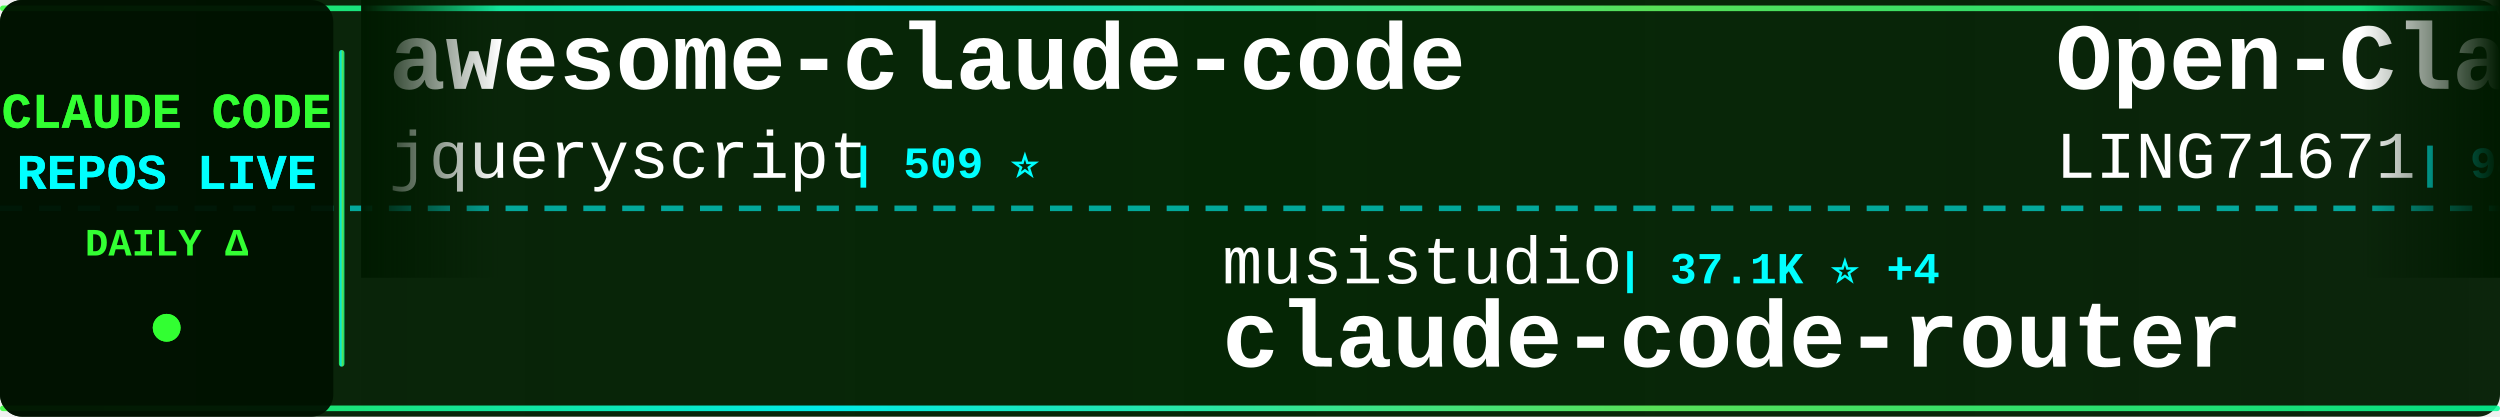
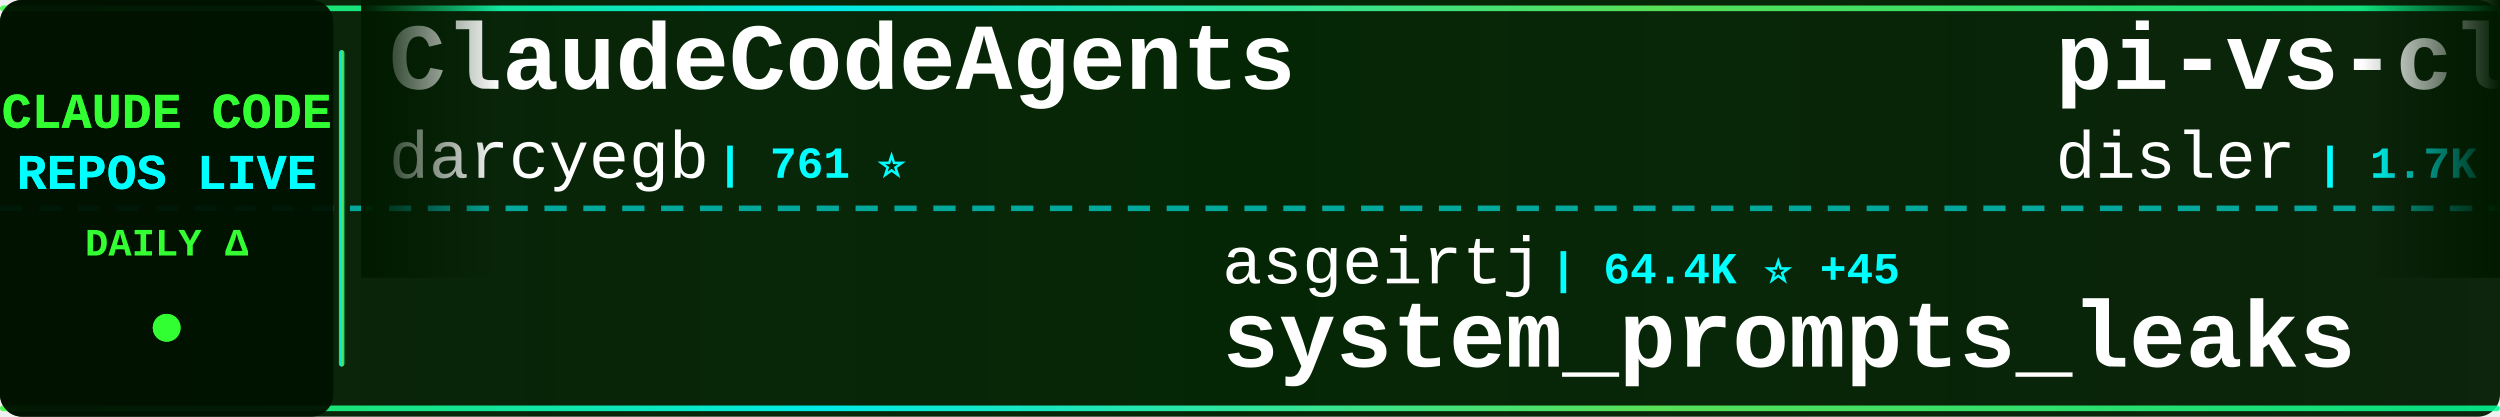
<svg xmlns="http://www.w3.org/2000/svg" width="900" height="150">
  <defs>
    <linearGradient id="tickerBg" x1="0%" y1="0%" x2="100%" y2="0%">
      <stop offset="0%" style="stop-color:#001a00;stop-opacity:0.95" />
      <stop offset="50%" style="stop-color:#002200;stop-opacity:0.98" />
      <stop offset="100%" style="stop-color:#001a00;stop-opacity:0.95" />
    </linearGradient>
    <linearGradient id="borderGrad" x1="0%" y1="0%" x2="100%" y2="0%">
      <stop offset="0%" style="stop-color:#33ff33;stop-opacity:0.85">
        <animate attributeName="stop-opacity" values="0.85;1;0.85" dur="2s" repeatCount="indefinite" />
      </stop>
      <stop offset="33%" style="stop-color:#00ffff;stop-opacity:0.9">
        <animate attributeName="stop-opacity" values="0.9;1;0.9" dur="2.2s" repeatCount="indefinite" />
      </stop>
      <stop offset="66%" style="stop-color:#66ff66;stop-opacity:0.85">
        <animate attributeName="stop-opacity" values="0.85;1;0.85" dur="1.8s" repeatCount="indefinite" />
      </stop>
      <stop offset="100%" style="stop-color:#00ff99;stop-opacity:0.85">
        <animate attributeName="stop-opacity" values="0.85;1;0.85" dur="2s" repeatCount="indefinite" />
      </stop>
    </linearGradient>
    <filter id="textGlow">
      <feGaussianBlur stdDeviation="0.1" result="coloredBlur" />
      <feMerge>
        <feMergeNode in="coloredBlur" />
        <feMergeNode in="SourceGraphic" />
      </feMerge>
    </filter>
    <filter id="metricGlow">
      <feGaussianBlur stdDeviation="0.2" result="coloredBlur" />
      <feMerge>
        <feMergeNode in="coloredBlur" />
        <feMergeNode in="SourceGraphic" />
      </feMerge>
    </filter>
    <linearGradient id="leftFade" x1="0%" y1="0%" x2="100%" y2="0%">
      <stop offset="0%" style="stop-color:#001a00;stop-opacity:1" />
      <stop offset="100%" style="stop-color:#001a00;stop-opacity:0" />
    </linearGradient>
    <linearGradient id="rightFade" x1="0%" y1="0%" x2="100%" y2="0%">
      <stop offset="0%" style="stop-color:#001a00;stop-opacity:0" />
      <stop offset="100%" style="stop-color:#001a00;stop-opacity:1" />
    </linearGradient>
  </defs>
  <rect width="900" height="150" fill="url(#tickerBg)" rx="8" />
  <rect x="0" y="2" width="900" height="2" fill="url(#borderGrad)" rx="1" />
  <rect x="0" y="146" width="900" height="2" fill="url(#borderGrad)" rx="1" />
  <line x1="0" y1="75" x2="900" y2="75" stroke="#00ffff" stroke-width="2" stroke-dasharray="8 6" opacity="0.6" />
  <rect x="0" y="0" width="120" height="150" fill="#001100" opacity="0.95" rx="8" />
  <text x="60" y="46" font-family="'Courier New', monospace" font-size="18" font-weight="bold" fill="#33ff33" text-anchor="middle" filter="url(#textGlow)">
    CLAUDE CODE
  </text>
  <text x="60" y="68" font-family="'Courier New', monospace" font-size="18" font-weight="bold" fill="#00ffff" text-anchor="middle" filter="url(#textGlow)">
    REPOS LIVE
  </text>
  <text x="60" y="92" font-family="'Courier New', monospace" font-size="14" font-weight="bold" fill="#33ff33" text-anchor="middle">
    DAILY Δ
  </text>
  <circle cx="60" cy="118" r="5" fill="#33ff33" filter="url(#metricGlow)">
    <animate attributeName="r" values="4;6;4" dur="1.5s" repeatCount="indefinite" />
    <animate attributeName="opacity" values="0.6;1;0.6" dur="1.5s" repeatCount="indefinite" />
  </circle>
  <rect x="122" y="18" width="2" height="114" fill="url(#borderGrad)" rx="1" />
  <clipPath id="tickerClip">
    <rect x="130" y="0" width="770" height="150" />
  </clipPath>
  <g clip-path="url(#tickerClip)">
    <g id="tickerItems">
      <animateTransform attributeName="transform" attributeType="XML" type="translate" from="0 0" to="-3000 0" dur="54s" repeatCount="indefinite" />
      <g transform="translate(0, 0)">
-         <text x="140" y="32" font-family="'Courier New', monospace" font-size="34" font-weight="bold" fill="#ffffff">awesome-claude-code</text>
-         <text x="140" y="64" font-family="'Courier New', monospace" font-size="24" font-weight="normal" fill="#ffffff" opacity="1.0">jqueryscript</text>
-         <text x="306" y="64" font-family="'Courier New', monospace" font-size="16" font-weight="bold" fill="#00ffff"> | 509 ⭐</text>
+         <text x="140" y="32" font-family="'Courier New', monospace" font-size="34" font-weight="bold" fill="#ffffff">ClaudeCodeAgents</text>
+         <text x="140" y="64" font-family="'Courier New', monospace" font-size="24" font-weight="normal" fill="#ffffff" opacity="1.0">darcyegb</text>
+         <text x="258" y="64" font-family="'Courier New', monospace" font-size="16" font-weight="bold" fill="#00ffff"> | 761 ⭐</text>
      </g>
      <g transform="translate(300, 0)">
-         <text x="140" y="102" font-family="'Courier New', monospace" font-size="24" font-weight="normal" fill="#ffffff" opacity="1.0">musistudio</text>
-         <text x="282" y="102" font-family="'Courier New', monospace" font-size="16" font-weight="bold" fill="#00ffff"> | 37.1K ⭐ +4</text>
-         <text x="140" y="132" font-family="'Courier New', monospace" font-size="34" font-weight="bold" fill="#ffffff">claude-code-router</text>
+         <text x="140" y="102" font-family="'Courier New', monospace" font-size="24" font-weight="normal" fill="#ffffff" opacity="1.0">asgeirtj</text>
+         <text x="258" y="102" font-family="'Courier New', monospace" font-size="16" font-weight="bold" fill="#00ffff"> | 64.4K ⭐ +45</text>
+         <text x="140" y="132" font-family="'Courier New', monospace" font-size="34" font-weight="bold" fill="#ffffff">system_prompts_leaks</text>
      </g>
      <g transform="translate(600, 0)">
-         <text x="140" y="32" font-family="'Courier New', monospace" font-size="34" font-weight="bold" fill="#ffffff">Open-ClaudeCode</text>
-         <text x="140" y="64" font-family="'Courier New', monospace" font-size="24" font-weight="normal" fill="#ffffff" opacity="1.0">LING71671</text>
-         <text x="270" y="64" font-family="'Courier New', monospace" font-size="16" font-weight="bold" fill="#00ffff"> | 948 ⭐</text>
+         <text x="140" y="32" font-family="'Courier New', monospace" font-size="34" font-weight="bold" fill="#ffffff">pi-vs-claude-code</text>
+         <text x="140" y="64" font-family="'Courier New', monospace" font-size="24" font-weight="normal" fill="#ffffff" opacity="1.0">disler</text>
+         <text x="234" y="64" font-family="'Courier New', monospace" font-size="16" font-weight="bold" fill="#00ffff"> | 1.7K ⭐</text>
      </g>
      <g transform="translate(900, 0)">
-         <text x="140" y="102" font-family="'Courier New', monospace" font-size="24" font-weight="normal" fill="#ffffff" opacity="1.0">repowise-dev</text>
-         <text x="306" y="102" font-family="'Courier New', monospace" font-size="16" font-weight="bold" fill="#00ffff"> | 1.2K ⭐ +1</text>
-         <text x="140" y="132" font-family="'Courier New', monospace" font-size="34" font-weight="bold" fill="#ffffff">claude-code-prompts</text>
+         <text x="140" y="102" font-family="'Courier New', monospace" font-size="24" font-weight="normal" fill="#ffffff" opacity="1.0">guanshan</text>
+         <text x="258" y="102" font-family="'Courier New', monospace" font-size="16" font-weight="bold" fill="#00ffff"> | 61 ⭐</text>
+         <text x="140" y="132" font-family="'Courier New', monospace" font-size="34" font-weight="bold" fill="#ffffff">ClaudeCode</text>
      </g>
      <g transform="translate(1200, 0)">
-         <text x="140" y="32" font-family="'Courier New', monospace" font-size="34" font-weight="bold" fill="#ffffff">awesome-claude-code-suba...</text>
-         <text x="140" y="64" font-family="'Courier New', monospace" font-size="24" font-weight="normal" fill="#ffffff" opacity="1.0">VoltAgent</text>
-         <text x="270" y="64" font-family="'Courier New', monospace" font-size="16" font-weight="bold" fill="#00ffff"> | 24.9K ⭐ +5</text>
+         <text x="140" y="32" font-family="'Courier New', monospace" font-size="34" font-weight="bold" fill="#ffffff">claude-code-spec-workflo...</text>
+         <text x="140" y="64" font-family="'Courier New', monospace" font-size="24" font-weight="normal" fill="#ffffff" opacity="1.0">Pimzino</text>
+         <text x="246" y="64" font-family="'Courier New', monospace" font-size="16" font-weight="bold" fill="#00ffff"> | 3.9K ⭐</text>
      </g>
      <g transform="translate(1500, 0)">
-         <text x="140" y="102" font-family="'Courier New', monospace" font-size="24" font-weight="normal" fill="#ffffff" opacity="1.0">huangjia2019</text>
-         <text x="306" y="102" font-family="'Courier New', monospace" font-size="16" font-weight="bold" fill="#00ffff"> | 1.1K ⭐</text>
-         <text x="140" y="132" font-family="'Courier New', monospace" font-size="34" font-weight="bold" fill="#ffffff">claude-code-engineering</text>
+         <text x="140" y="102" font-family="'Courier New', monospace" font-size="24" font-weight="normal" fill="#ffffff" opacity="1.0">centminmod</text>
+         <text x="282" y="102" font-family="'Courier New', monospace" font-size="16" font-weight="bold" fill="#00ffff"> | 2.6K ⭐</text>
+         <text x="140" y="132" font-family="'Courier New', monospace" font-size="34" font-weight="bold" fill="#ffffff">my-claude-code-setup</text>
      </g>
      <g transform="translate(1800, 0)">
-         <text x="140" y="32" font-family="'Courier New', monospace" font-size="34" font-weight="bold" fill="#ffffff">ClaudeCode</text>
-         <text x="140" y="64" font-family="'Courier New', monospace" font-size="24" font-weight="normal" fill="#ffffff" opacity="1.0">guanshan</text>
-         <text x="258" y="64" font-family="'Courier New', monospace" font-size="16" font-weight="bold" fill="#00ffff"> | 61 ⭐</text>
+         <text x="140" y="32" font-family="'Courier New', monospace" font-size="34" font-weight="bold" fill="#ffffff">claude-code-source</text>
+         <text x="140" y="64" font-family="'Courier New', monospace" font-size="24" font-weight="normal" fill="#ffffff" opacity="1.0">hangsman</text>
+         <text x="258" y="64" font-family="'Courier New', monospace" font-size="16" font-weight="bold" fill="#00ffff"> | 794 ⭐ +1</text>
      </g>
      <g transform="translate(2100, 0)">
-         <text x="140" y="102" font-family="'Courier New', monospace" font-size="24" font-weight="normal" fill="#ffffff" opacity="1.0">fazxes</text>
-         <text x="234" y="102" font-family="'Courier New', monospace" font-size="16" font-weight="bold" fill="#00ffff"> | 237 ⭐</text>
-         <text x="140" y="132" font-family="'Courier New', monospace" font-size="34" font-weight="bold" fill="#ffffff">Claude-code</text>
+         <text x="140" y="102" font-family="'Courier New', monospace" font-size="24" font-weight="normal" fill="#ffffff" opacity="1.0">OneRedOak</text>
+         <text x="270" y="102" font-family="'Courier New', monospace" font-size="16" font-weight="bold" fill="#00ffff"> | 3.9K ⭐</text>
+         <text x="140" y="132" font-family="'Courier New', monospace" font-size="34" font-weight="bold" fill="#ffffff">claude-code-workflows</text>
      </g>
      <g transform="translate(2400, 0)">
-         <text x="140" y="32" font-family="'Courier New', monospace" font-size="34" font-weight="bold" fill="#ffffff">claude-code-video-toolki...</text>
-         <text x="140" y="64" font-family="'Courier New', monospace" font-size="24" font-weight="normal" fill="#ffffff" opacity="1.0">digitalsamba</text>
-         <text x="306" y="64" font-family="'Courier New', monospace" font-size="16" font-weight="bold" fill="#00ffff"> | 2.1K ⭐ +2</text>
+         <text x="140" y="32" font-family="'Courier New', monospace" font-size="34" font-weight="bold" fill="#ffffff">awesome-claude-code-tool...</text>
+         <text x="140" y="64" font-family="'Courier New', monospace" font-size="24" font-weight="normal" fill="#ffffff" opacity="1.0">rohitg00</text>
+         <text x="258" y="64" font-family="'Courier New', monospace" font-size="16" font-weight="bold" fill="#00ffff"> | 2.6K ⭐ +1</text>
      </g>
      <g transform="translate(2700, 0)">
-         <text x="140" y="102" font-family="'Courier New', monospace" font-size="24" font-weight="normal" fill="#ffffff" opacity="1.0">diet103</text>
-         <text x="246" y="102" font-family="'Courier New', monospace" font-size="16" font-weight="bold" fill="#00ffff"> | 10.0K ⭐</text>
-         <text x="140" y="132" font-family="'Courier New', monospace" font-size="34" font-weight="bold" fill="#ffffff">claude-code-infrastructu...</text>
+         <text x="140" y="102" font-family="'Courier New', monospace" font-size="24" font-weight="normal" fill="#ffffff" opacity="1.0">shareAI-lab</text>
+         <text x="294" y="102" font-family="'Courier New', monospace" font-size="16" font-weight="bold" fill="#00ffff"> | 76.3K ⭐ +30</text>
+         <text x="140" y="132" font-family="'Courier New', monospace" font-size="34" font-weight="bold" fill="#ffffff">learn-claude-code</text>
      </g>
      <g transform="translate(3000, 0)">
-         <text x="140" y="32" font-family="'Courier New', monospace" font-size="34" font-weight="bold" fill="#ffffff">awesome-claude-code</text>
-         <text x="140" y="64" font-family="'Courier New', monospace" font-size="24" font-weight="normal" fill="#ffffff" opacity="1.0">jqueryscript</text>
-         <text x="306" y="64" font-family="'Courier New', monospace" font-size="16" font-weight="bold" fill="#00ffff"> | 509 ⭐</text>
+         <text x="140" y="32" font-family="'Courier New', monospace" font-size="34" font-weight="bold" fill="#ffffff">ClaudeCodeAgents</text>
+         <text x="140" y="64" font-family="'Courier New', monospace" font-size="24" font-weight="normal" fill="#ffffff" opacity="1.0">darcyegb</text>
+         <text x="258" y="64" font-family="'Courier New', monospace" font-size="16" font-weight="bold" fill="#00ffff"> | 761 ⭐</text>
      </g>
      <g transform="translate(3300, 0)">
-         <text x="140" y="102" font-family="'Courier New', monospace" font-size="24" font-weight="normal" fill="#ffffff" opacity="1.0">musistudio</text>
-         <text x="282" y="102" font-family="'Courier New', monospace" font-size="16" font-weight="bold" fill="#00ffff"> | 37.1K ⭐ +4</text>
-         <text x="140" y="132" font-family="'Courier New', monospace" font-size="34" font-weight="bold" fill="#ffffff">claude-code-router</text>
+         <text x="140" y="102" font-family="'Courier New', monospace" font-size="24" font-weight="normal" fill="#ffffff" opacity="1.0">asgeirtj</text>
+         <text x="258" y="102" font-family="'Courier New', monospace" font-size="16" font-weight="bold" fill="#00ffff"> | 64.4K ⭐ +45</text>
+         <text x="140" y="132" font-family="'Courier New', monospace" font-size="34" font-weight="bold" fill="#ffffff">system_prompts_leaks</text>
      </g>
      <g transform="translate(3600, 0)">
-         <text x="140" y="32" font-family="'Courier New', monospace" font-size="34" font-weight="bold" fill="#ffffff">Open-ClaudeCode</text>
-         <text x="140" y="64" font-family="'Courier New', monospace" font-size="24" font-weight="normal" fill="#ffffff" opacity="1.0">LING71671</text>
-         <text x="270" y="64" font-family="'Courier New', monospace" font-size="16" font-weight="bold" fill="#00ffff"> | 948 ⭐</text>
+         <text x="140" y="32" font-family="'Courier New', monospace" font-size="34" font-weight="bold" fill="#ffffff">pi-vs-claude-code</text>
+         <text x="140" y="64" font-family="'Courier New', monospace" font-size="24" font-weight="normal" fill="#ffffff" opacity="1.0">disler</text>
+         <text x="234" y="64" font-family="'Courier New', monospace" font-size="16" font-weight="bold" fill="#00ffff"> | 1.7K ⭐</text>
      </g>
      <g transform="translate(3900, 0)">
-         <text x="140" y="102" font-family="'Courier New', monospace" font-size="24" font-weight="normal" fill="#ffffff" opacity="1.0">repowise-dev</text>
-         <text x="306" y="102" font-family="'Courier New', monospace" font-size="16" font-weight="bold" fill="#00ffff"> | 1.2K ⭐ +1</text>
-         <text x="140" y="132" font-family="'Courier New', monospace" font-size="34" font-weight="bold" fill="#ffffff">claude-code-prompts</text>
+         <text x="140" y="102" font-family="'Courier New', monospace" font-size="24" font-weight="normal" fill="#ffffff" opacity="1.0">guanshan</text>
+         <text x="258" y="102" font-family="'Courier New', monospace" font-size="16" font-weight="bold" fill="#00ffff"> | 61 ⭐</text>
+         <text x="140" y="132" font-family="'Courier New', monospace" font-size="34" font-weight="bold" fill="#ffffff">ClaudeCode</text>
      </g>
    </g>
  </g>
  <rect x="130" y="0" width="50" height="100" fill="url(#leftFade)" />
  <rect x="850" y="0" width="50" height="100" fill="url(#rightFade)" />
</svg>
